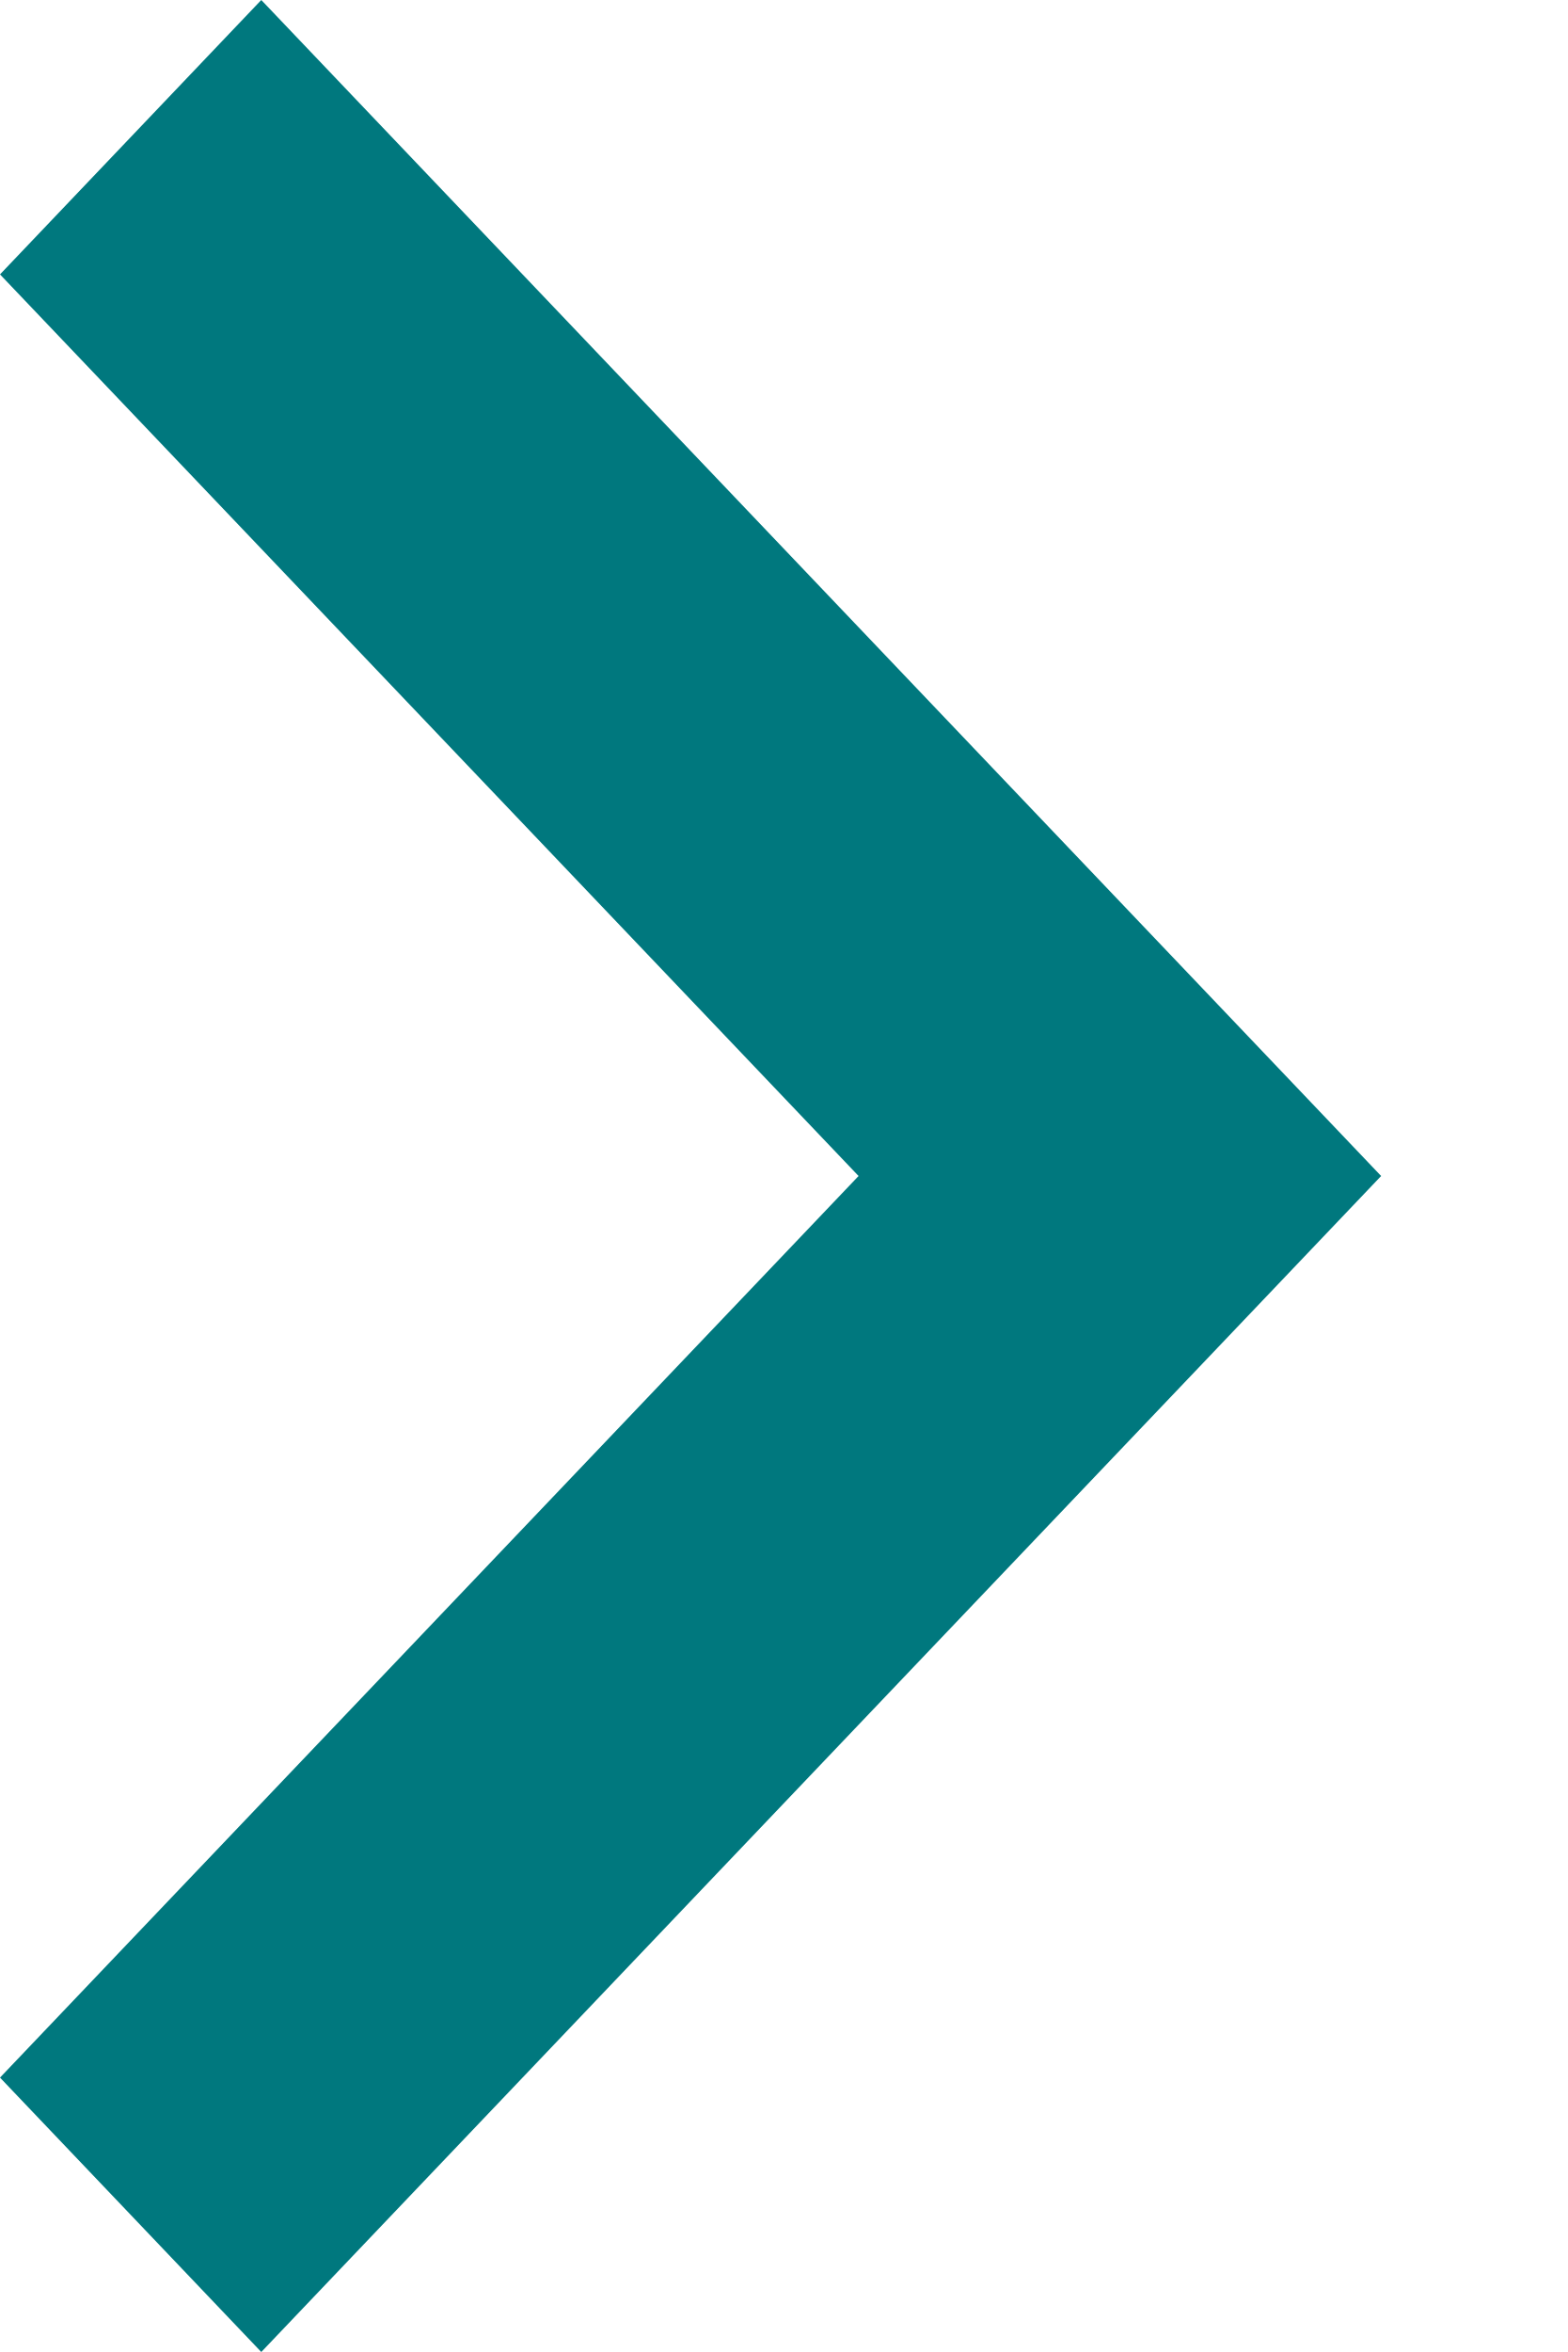
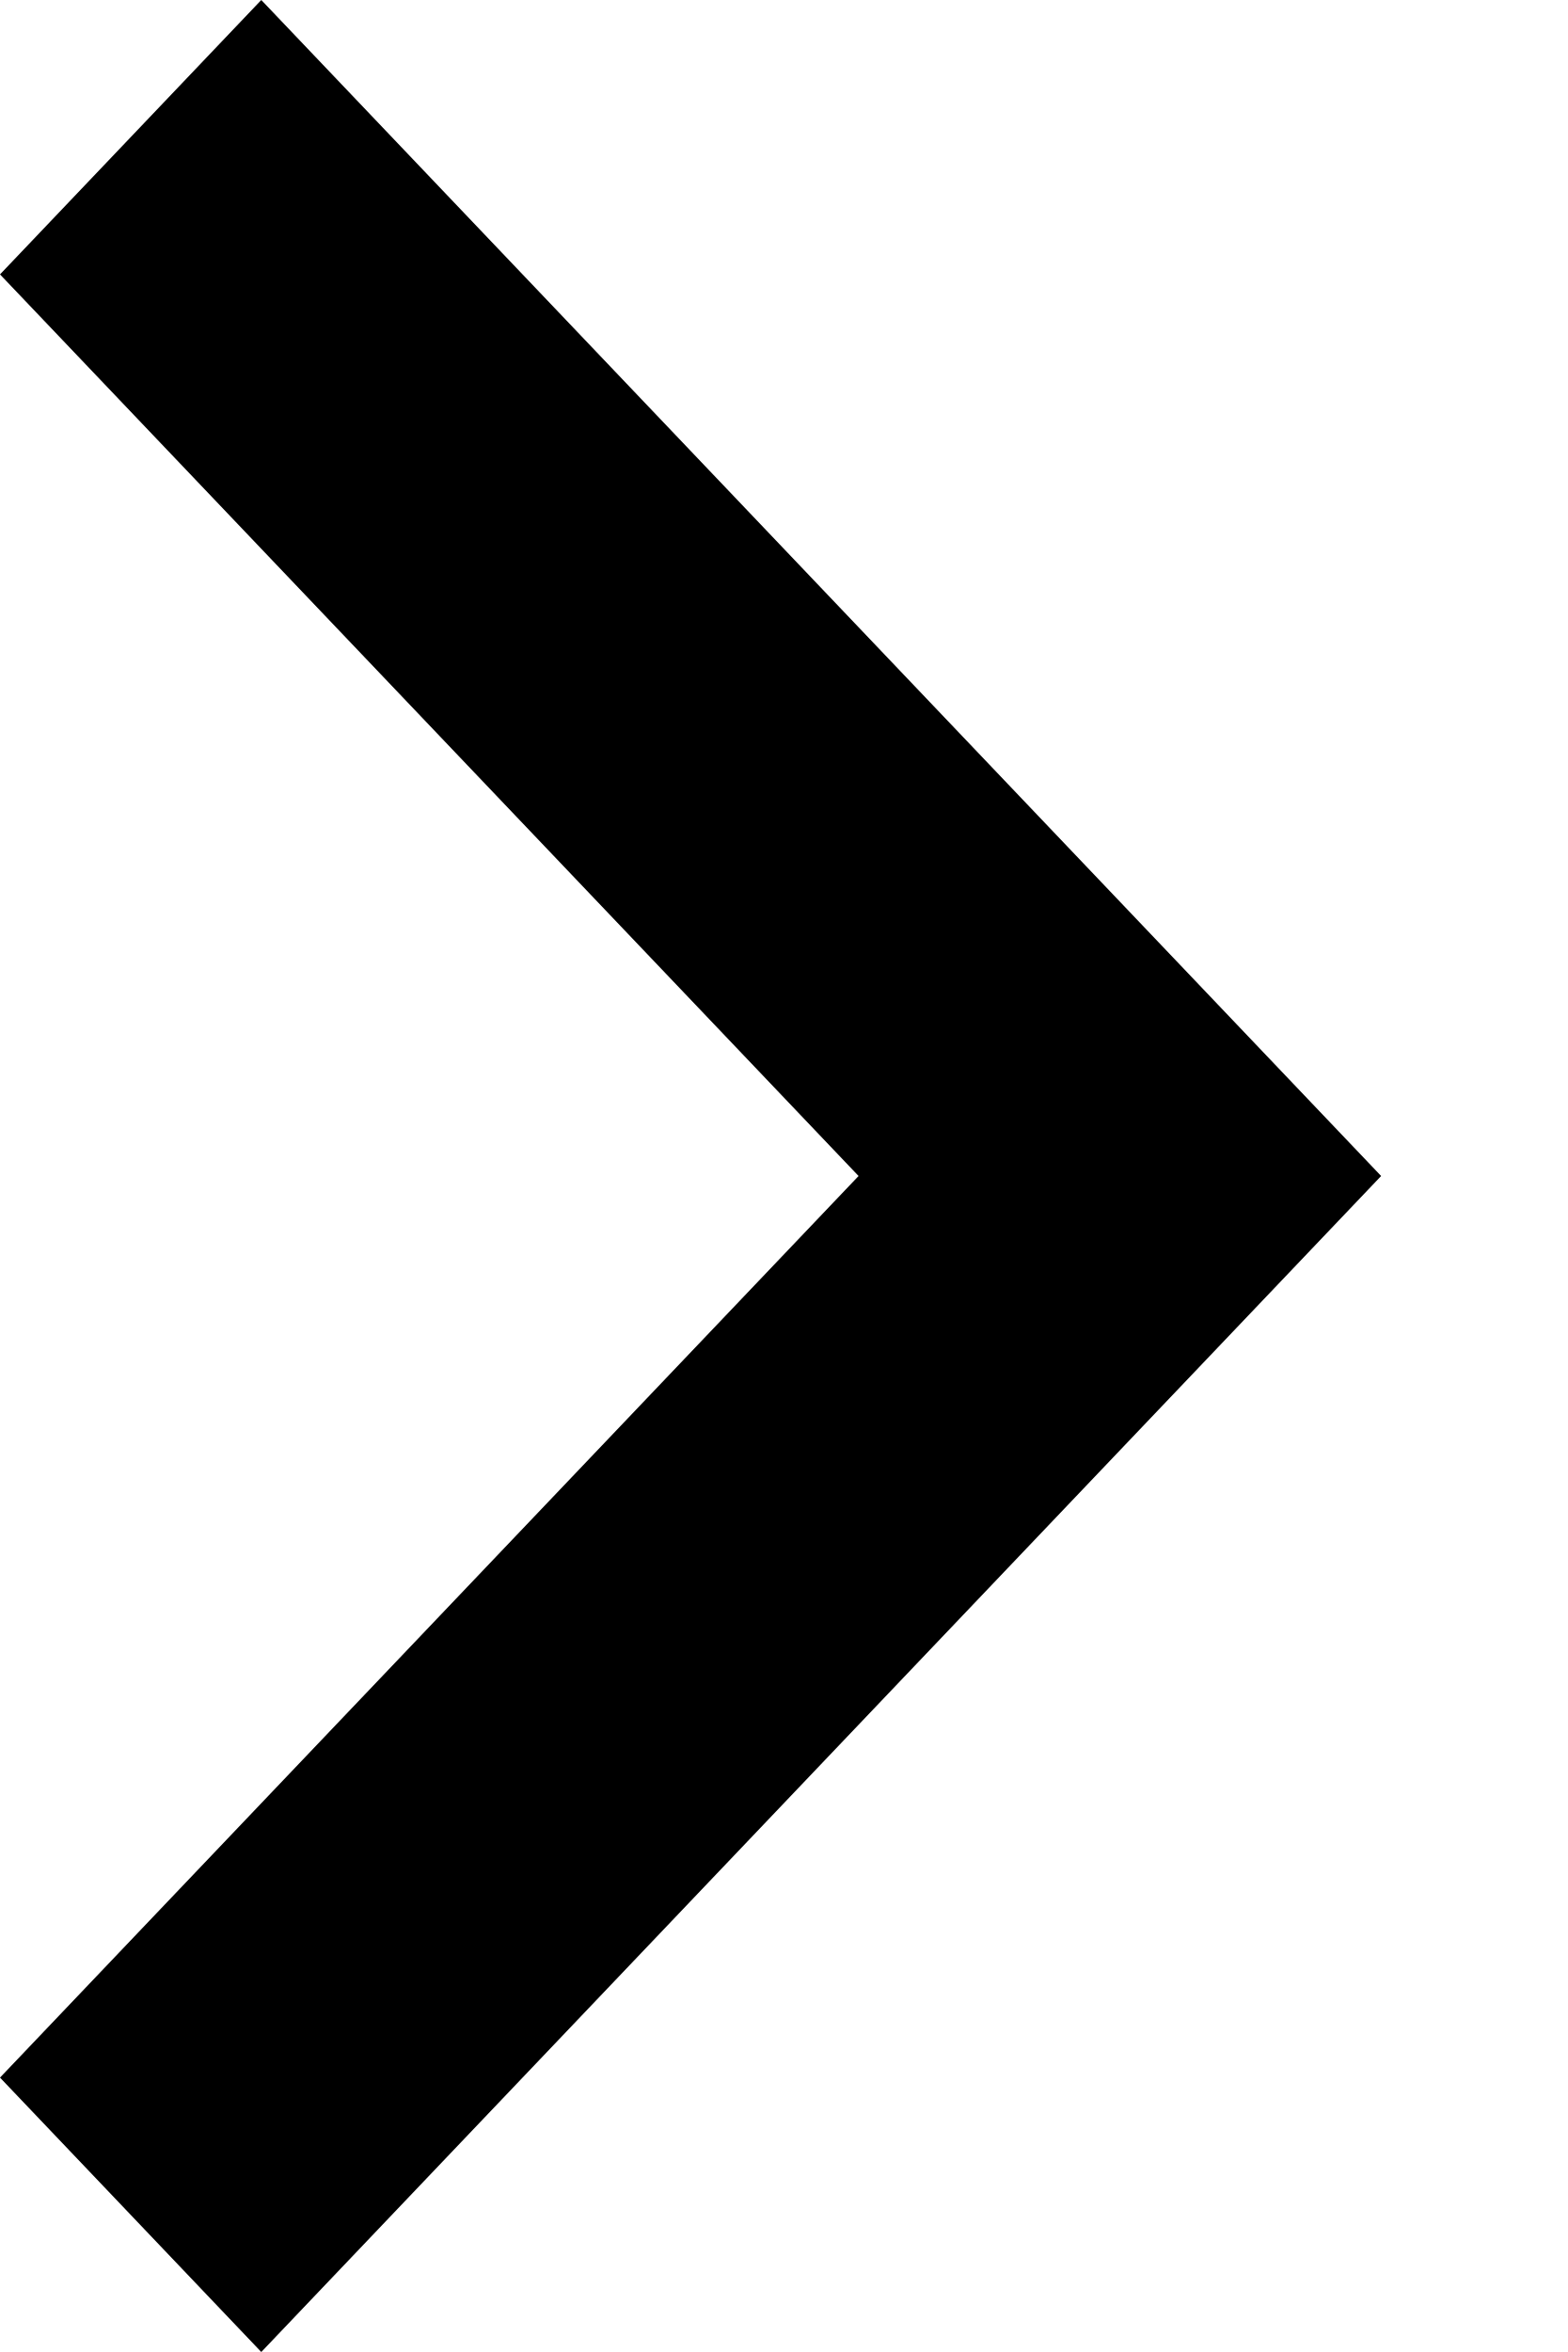
<svg xmlns="http://www.w3.org/2000/svg" width="6" height="9" viewBox="0 0 6 9">
-   <path d="M1 0L0 1.05 3.286 4.5 0 7.95 1 9l4.286-4.5z" fill="#00787E" fill-rule="evenodd" />
+   <path d="M1 0L0 1.05 3.286 4.5 0 7.95 1 9l4.286-4.5z" fill="#000" fill-rule="evenodd" />
</svg>
